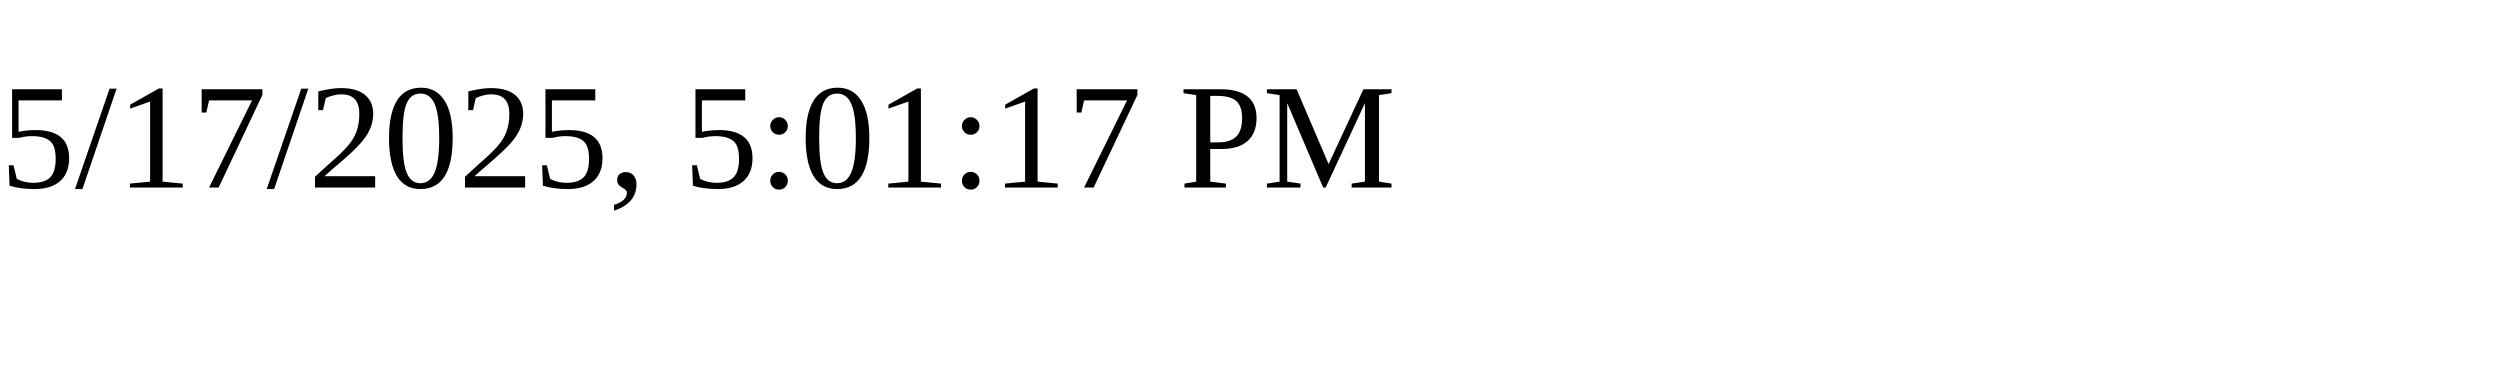
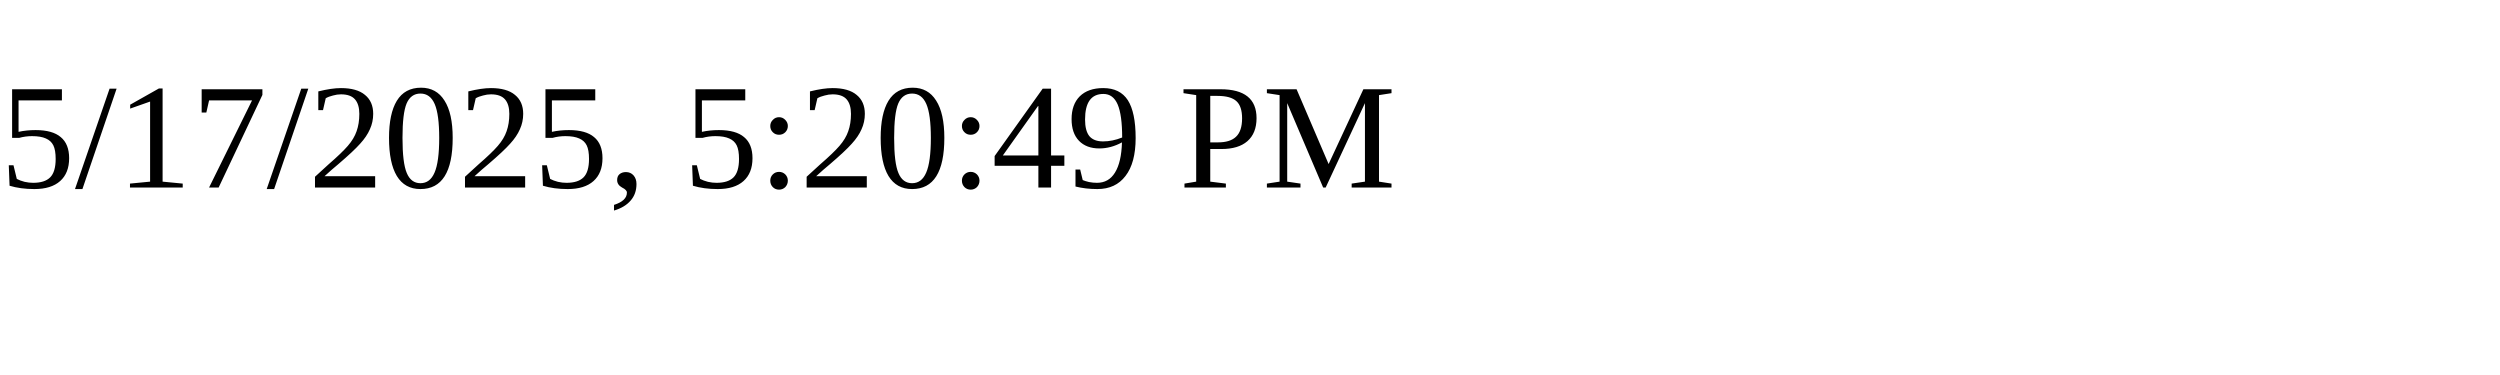
<svg xmlns="http://www.w3.org/2000/svg" height="30" width="200">
-   <text x="0" y="15">5/17/2025, 5:01:17 PM</text>
+   <text x="0" y="15">5/17/2025, 5:20:49 PM</text>
</svg>
